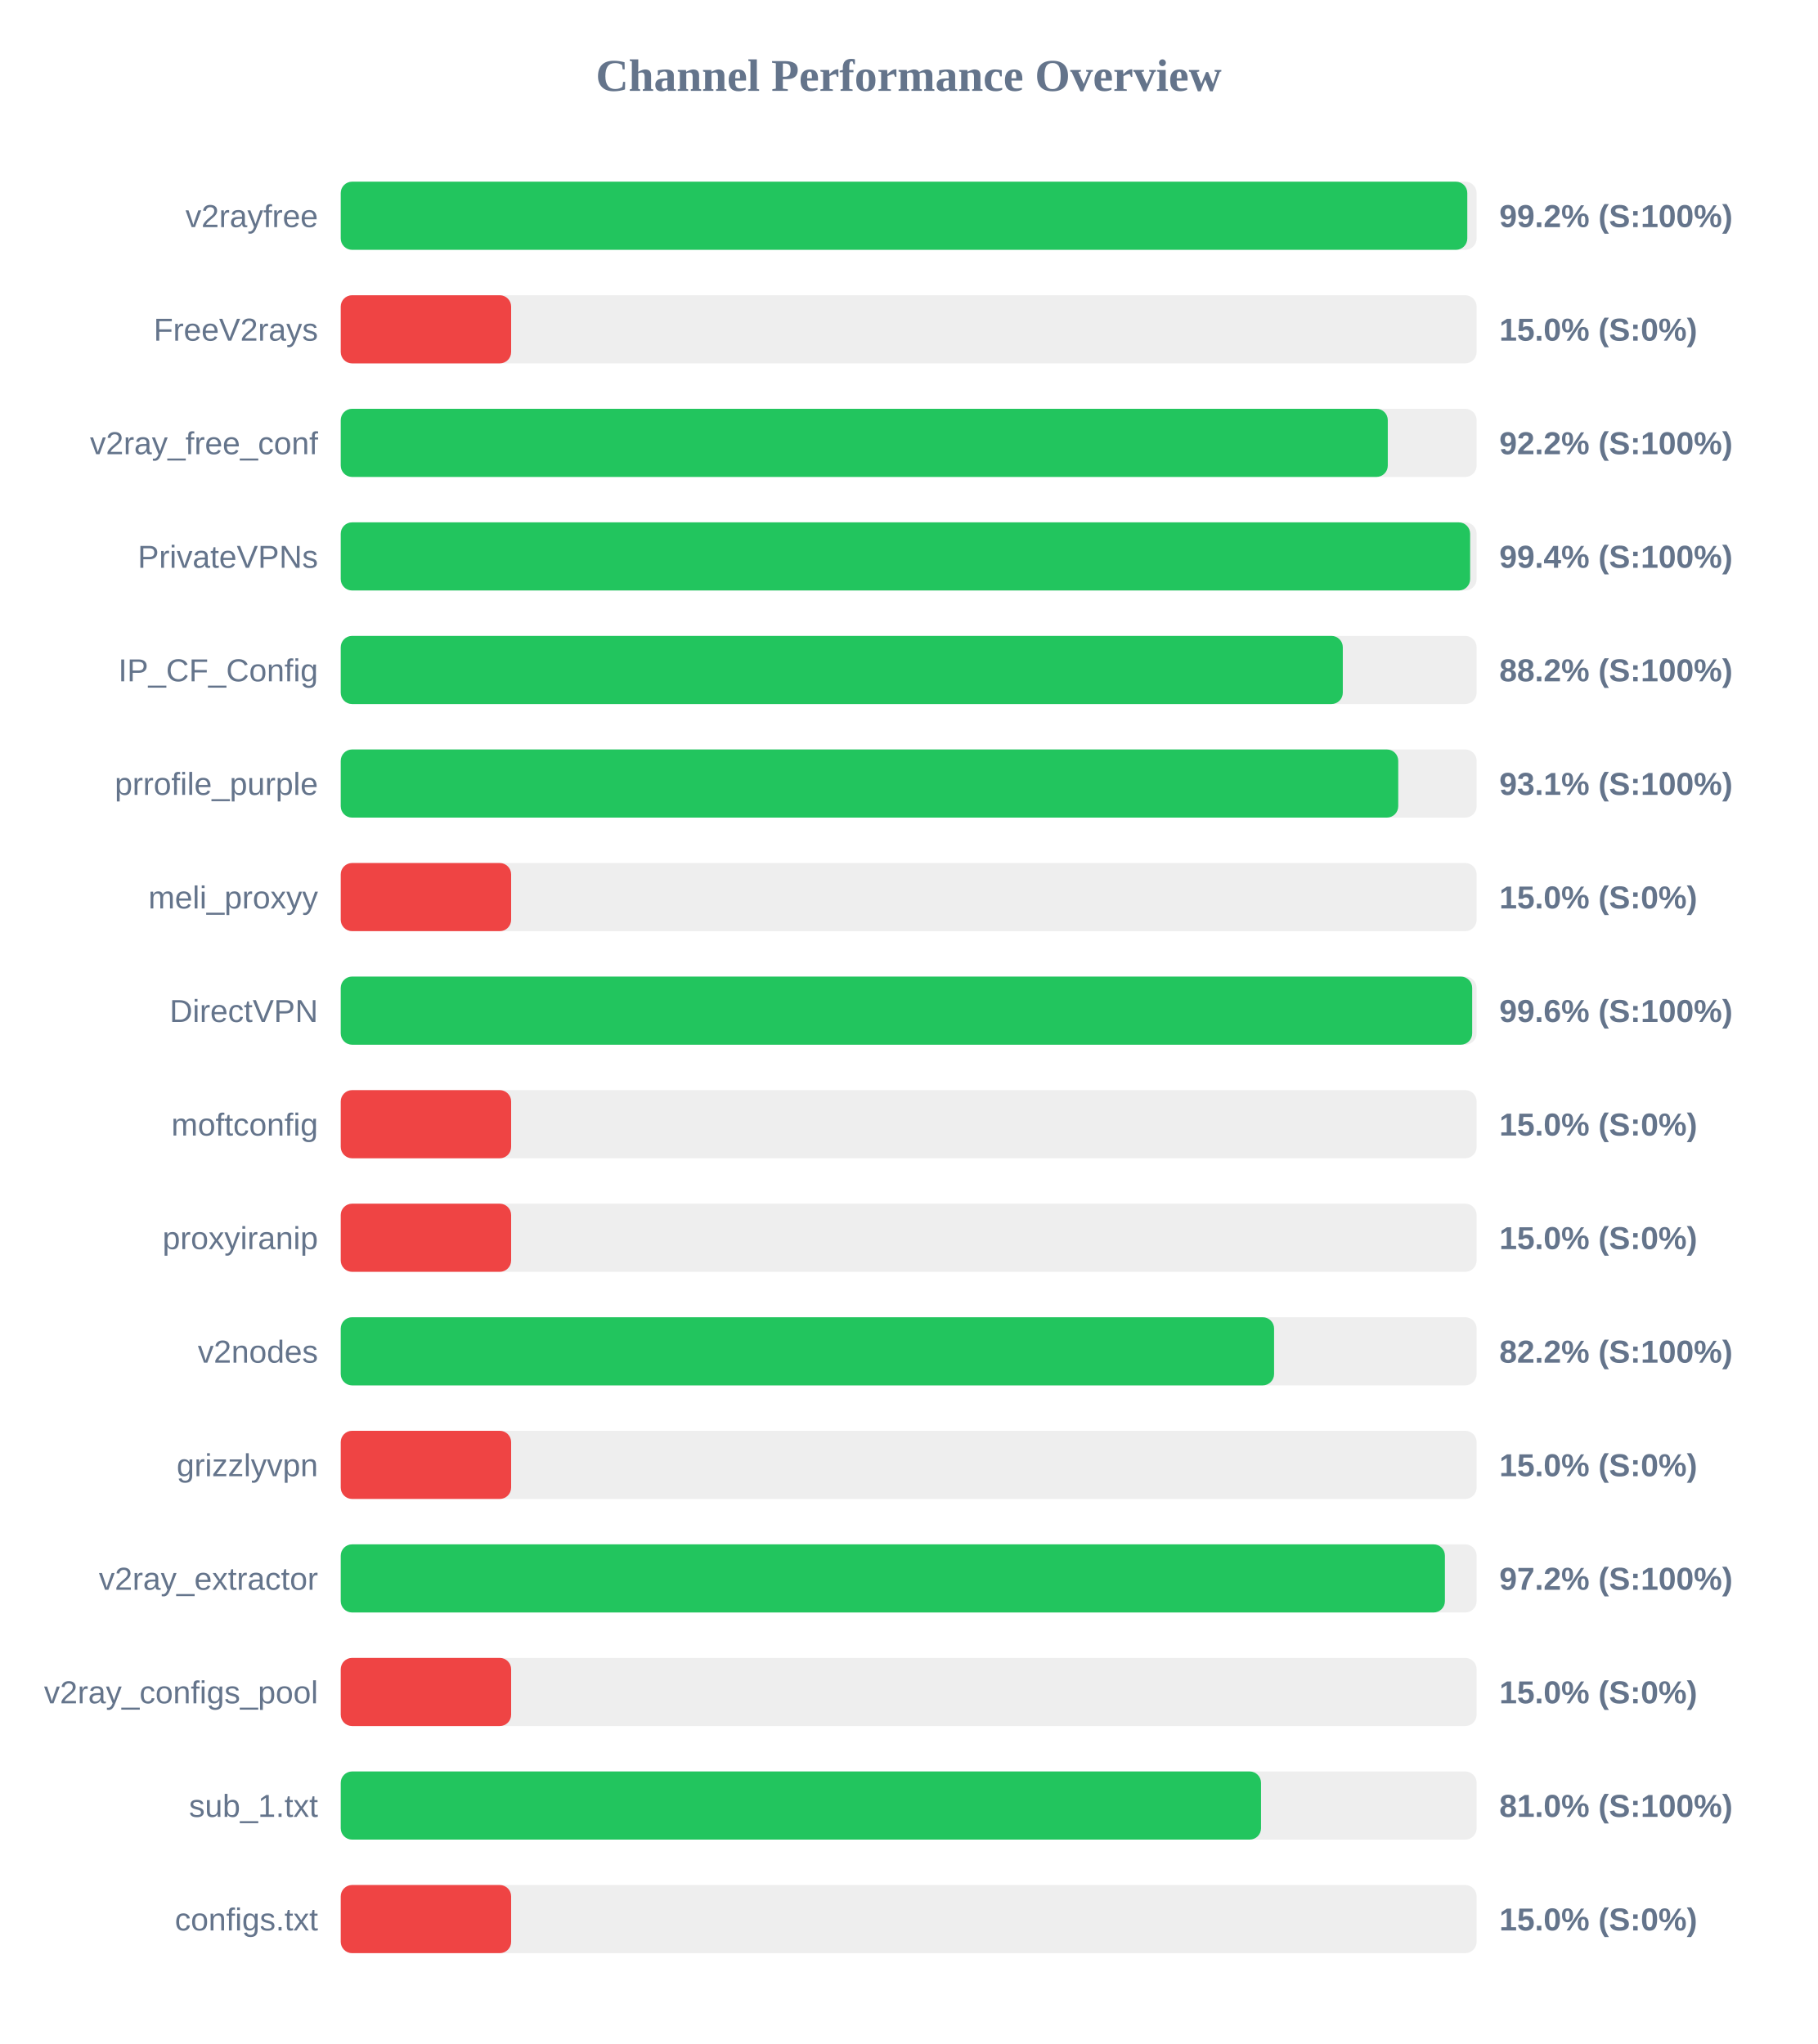
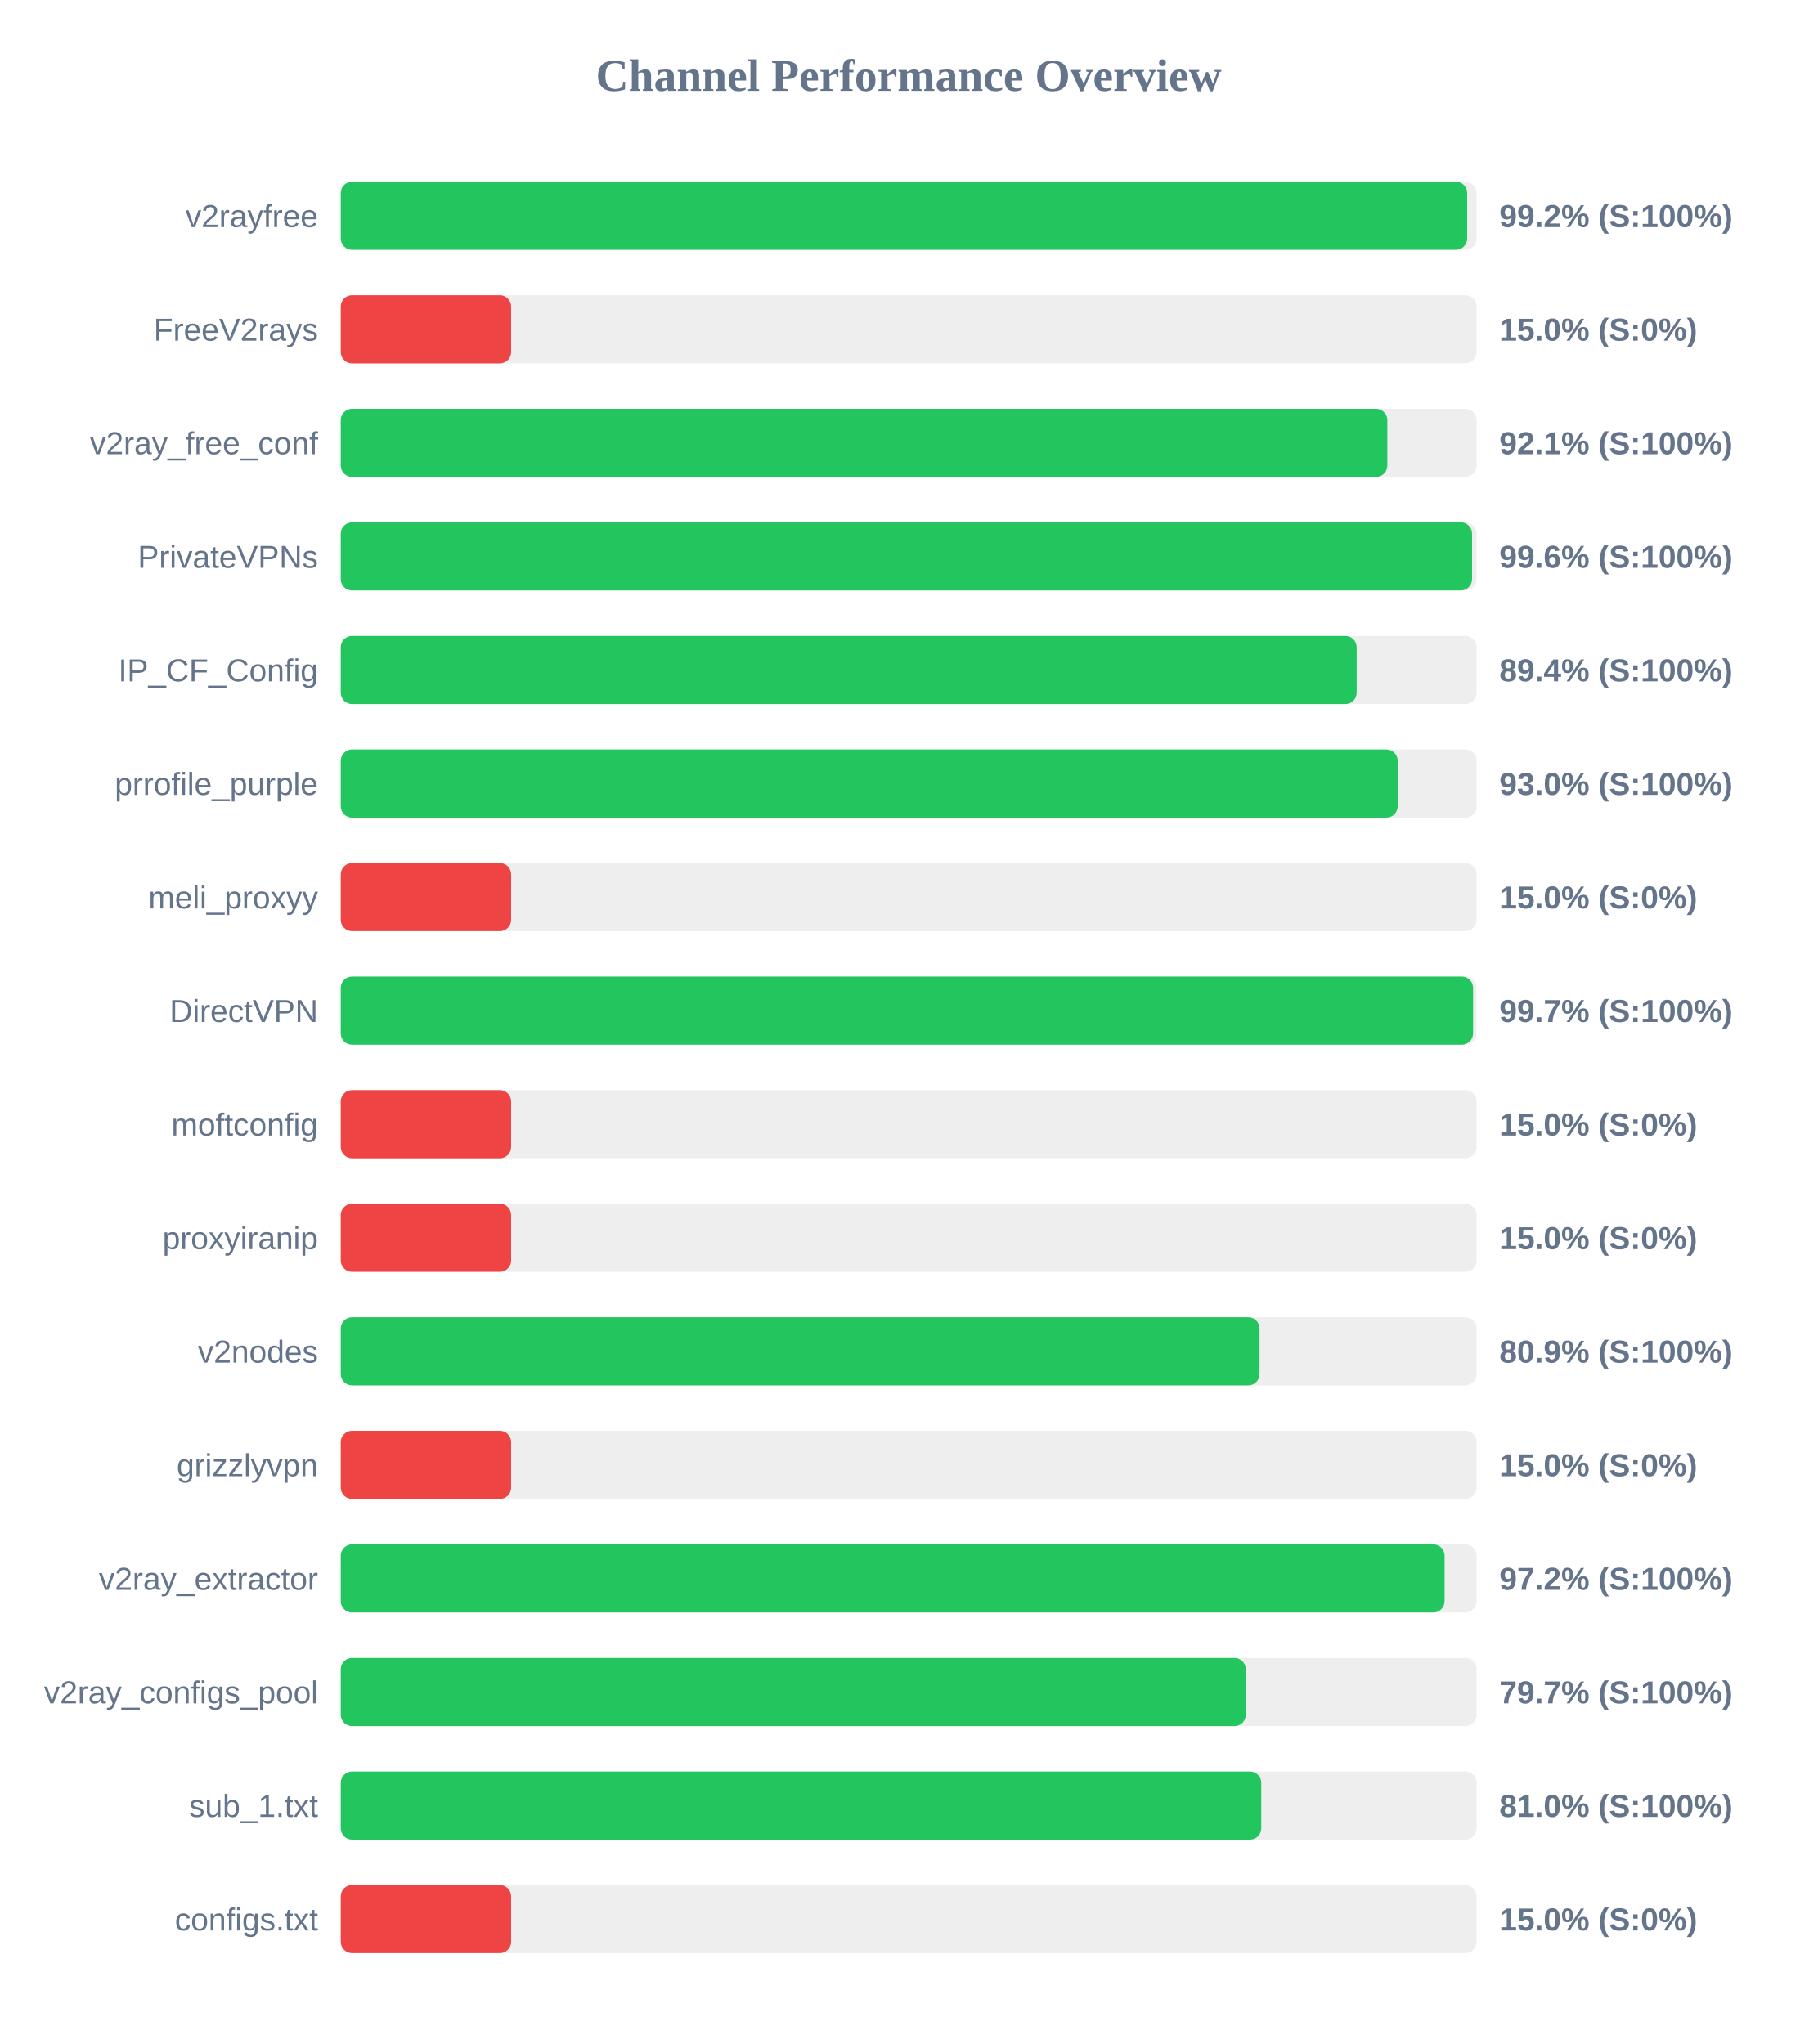
<svg xmlns="http://www.w3.org/2000/svg" width="800" height="900" version="1.1">
  <style>
        .row { font: 14px Arial; fill: #64748b; }
        .score { font: bold 14px Arial; fill: #64748b; }
    </style>
  <text x="400" y="40" text-anchor="middle" font-size="20px" font-weight="bold" fill="#64748b">Channel Performance Overview</text>
  <rect x="150" y="80" width="500" height="30" fill="#eee" rx="5" />
-   <rect x="150" y="80" width="495.9" height="30" fill="#22c55e" rx="5" />
+   <rect x="150" y="80" width="495.85" height="30" fill="#22c55e" rx="5" />
  <text x="140" y="100" text-anchor="end" class="row">v2rayfree</text>
  <text x="660" y="100" text-anchor="start" class="score">99.2% (S:100%)</text>
  <rect x="150" y="130" width="500" height="30" fill="#eee" rx="5" />
  <rect x="150" y="130" width="75.0" height="30" fill="#ef4444" rx="5" />
  <text x="140" y="150" text-anchor="end" class="row">FreeV2rays</text>
  <text x="660" y="150" text-anchor="start" class="score">15.0% (S:0%)</text>
  <rect x="150" y="180" width="500" height="30" fill="#eee" rx="5" />
-   <rect x="150" y="180" width="460.9" height="30" fill="#22c55e" rx="5" />
+   <rect x="150" y="180" width="460.7" height="30" fill="#22c55e" rx="5" />
  <text x="140" y="200" text-anchor="end" class="row">v2ray_free_conf</text>
-   <text x="660" y="200" text-anchor="start" class="score">92.2% (S:100%)</text>
+   <text x="660" y="200" text-anchor="start" class="score">92.1% (S:100%)</text>
  <rect x="150" y="230" width="500" height="30" fill="#eee" rx="5" />
-   <rect x="150" y="230" width="497.15" height="30" fill="#22c55e" rx="5" />
+   <rect x="150" y="230" width="498.0" height="30" fill="#22c55e" rx="5" />
  <text x="140" y="250" text-anchor="end" class="row">PrivateVPNs</text>
-   <text x="660" y="250" text-anchor="start" class="score">99.4% (S:100%)</text>
+   <text x="660" y="250" text-anchor="start" class="score">99.6% (S:100%)</text>
  <rect x="150" y="280" width="500" height="30" fill="#eee" rx="5" />
-   <rect x="150" y="280" width="441.1" height="30" fill="#22c55e" rx="5" />
+   <rect x="150" y="280" width="447.2" height="30" fill="#22c55e" rx="5" />
  <text x="140" y="300" text-anchor="end" class="row">IP_CF_Config</text>
-   <text x="660" y="300" text-anchor="start" class="score">88.2% (S:100%)</text>
+   <text x="660" y="300" text-anchor="start" class="score">89.4% (S:100%)</text>
  <rect x="150" y="330" width="500" height="30" fill="#eee" rx="5" />
-   <rect x="150" y="330" width="465.5" height="30" fill="#22c55e" rx="5" />
+   <rect x="150" y="330" width="465.25" height="30" fill="#22c55e" rx="5" />
  <text x="140" y="350" text-anchor="end" class="row">prrofile_purple</text>
-   <text x="660" y="350" text-anchor="start" class="score">93.1% (S:100%)</text>
+   <text x="660" y="350" text-anchor="start" class="score">93.0% (S:100%)</text>
  <rect x="150" y="380" width="500" height="30" fill="#eee" rx="5" />
  <rect x="150" y="380" width="75.0" height="30" fill="#ef4444" rx="5" />
  <text x="140" y="400" text-anchor="end" class="row">meli_proxyy</text>
  <text x="660" y="400" text-anchor="start" class="score">15.0% (S:0%)</text>
  <rect x="150" y="430" width="500" height="30" fill="#eee" rx="5" />
-   <rect x="150" y="430" width="498.05" height="30" fill="#22c55e" rx="5" />
+   <rect x="150" y="430" width="498.45" height="30" fill="#22c55e" rx="5" />
  <text x="140" y="450" text-anchor="end" class="row">DirectVPN</text>
-   <text x="660" y="450" text-anchor="start" class="score">99.6% (S:100%)</text>
+   <text x="660" y="450" text-anchor="start" class="score">99.7% (S:100%)</text>
  <rect x="150" y="480" width="500" height="30" fill="#eee" rx="5" />
  <rect x="150" y="480" width="75.0" height="30" fill="#ef4444" rx="5" />
  <text x="140" y="500" text-anchor="end" class="row">moftconfig</text>
  <text x="660" y="500" text-anchor="start" class="score">15.0% (S:0%)</text>
  <rect x="150" y="530" width="500" height="30" fill="#eee" rx="5" />
  <rect x="150" y="530" width="75.0" height="30" fill="#ef4444" rx="5" />
  <text x="140" y="550" text-anchor="end" class="row">proxyiranip</text>
  <text x="660" y="550" text-anchor="start" class="score">15.0% (S:0%)</text>
  <rect x="150" y="580" width="500" height="30" fill="#eee" rx="5" />
-   <rect x="150" y="580" width="410.85" height="30" fill="#22c55e" rx="5" />
+   <rect x="150" y="580" width="404.45" height="30" fill="#22c55e" rx="5" />
  <text x="140" y="600" text-anchor="end" class="row">v2nodes</text>
-   <text x="660" y="600" text-anchor="start" class="score">82.2% (S:100%)</text>
+   <text x="660" y="600" text-anchor="start" class="score">80.9% (S:100%)</text>
  <rect x="150" y="630" width="500" height="30" fill="#eee" rx="5" />
  <rect x="150" y="630" width="75.0" height="30" fill="#ef4444" rx="5" />
  <text x="140" y="650" text-anchor="end" class="row">grizzlyvpn</text>
  <text x="660" y="650" text-anchor="start" class="score">15.0% (S:0%)</text>
  <rect x="150" y="680" width="500" height="30" fill="#eee" rx="5" />
-   <rect x="150" y="680" width="486.05" height="30" fill="#22c55e" rx="5" />
+   <rect x="150" y="680" width="485.9" height="30" fill="#22c55e" rx="5" />
  <text x="140" y="700" text-anchor="end" class="row">v2ray_extractor</text>
  <text x="660" y="700" text-anchor="start" class="score">97.2% (S:100%)</text>
  <rect x="150" y="730" width="500" height="30" fill="#eee" rx="5" />
-   <rect x="150" y="730" width="75.0" height="30" fill="#ef4444" rx="5" />
+   <rect x="150" y="730" width="398.4" height="30" fill="#22c55e" rx="5" />
  <text x="140" y="750" text-anchor="end" class="row">v2ray_configs_pool</text>
-   <text x="660" y="750" text-anchor="start" class="score">15.0% (S:0%)</text>
+   <text x="660" y="750" text-anchor="start" class="score">79.7% (S:100%)</text>
  <rect x="150" y="780" width="500" height="30" fill="#eee" rx="5" />
-   <rect x="150" y="780" width="405.1" height="30" fill="#22c55e" rx="5" />
+   <rect x="150" y="780" width="405.2" height="30" fill="#22c55e" rx="5" />
  <text x="140" y="800" text-anchor="end" class="row">sub_1.txt</text>
  <text x="660" y="800" text-anchor="start" class="score">81.0% (S:100%)</text>
  <rect x="150" y="830" width="500" height="30" fill="#eee" rx="5" />
  <rect x="150" y="830" width="75.0" height="30" fill="#ef4444" rx="5" />
  <text x="140" y="850" text-anchor="end" class="row">configs.txt</text>
  <text x="660" y="850" text-anchor="start" class="score">15.0% (S:0%)</text>
</svg>
